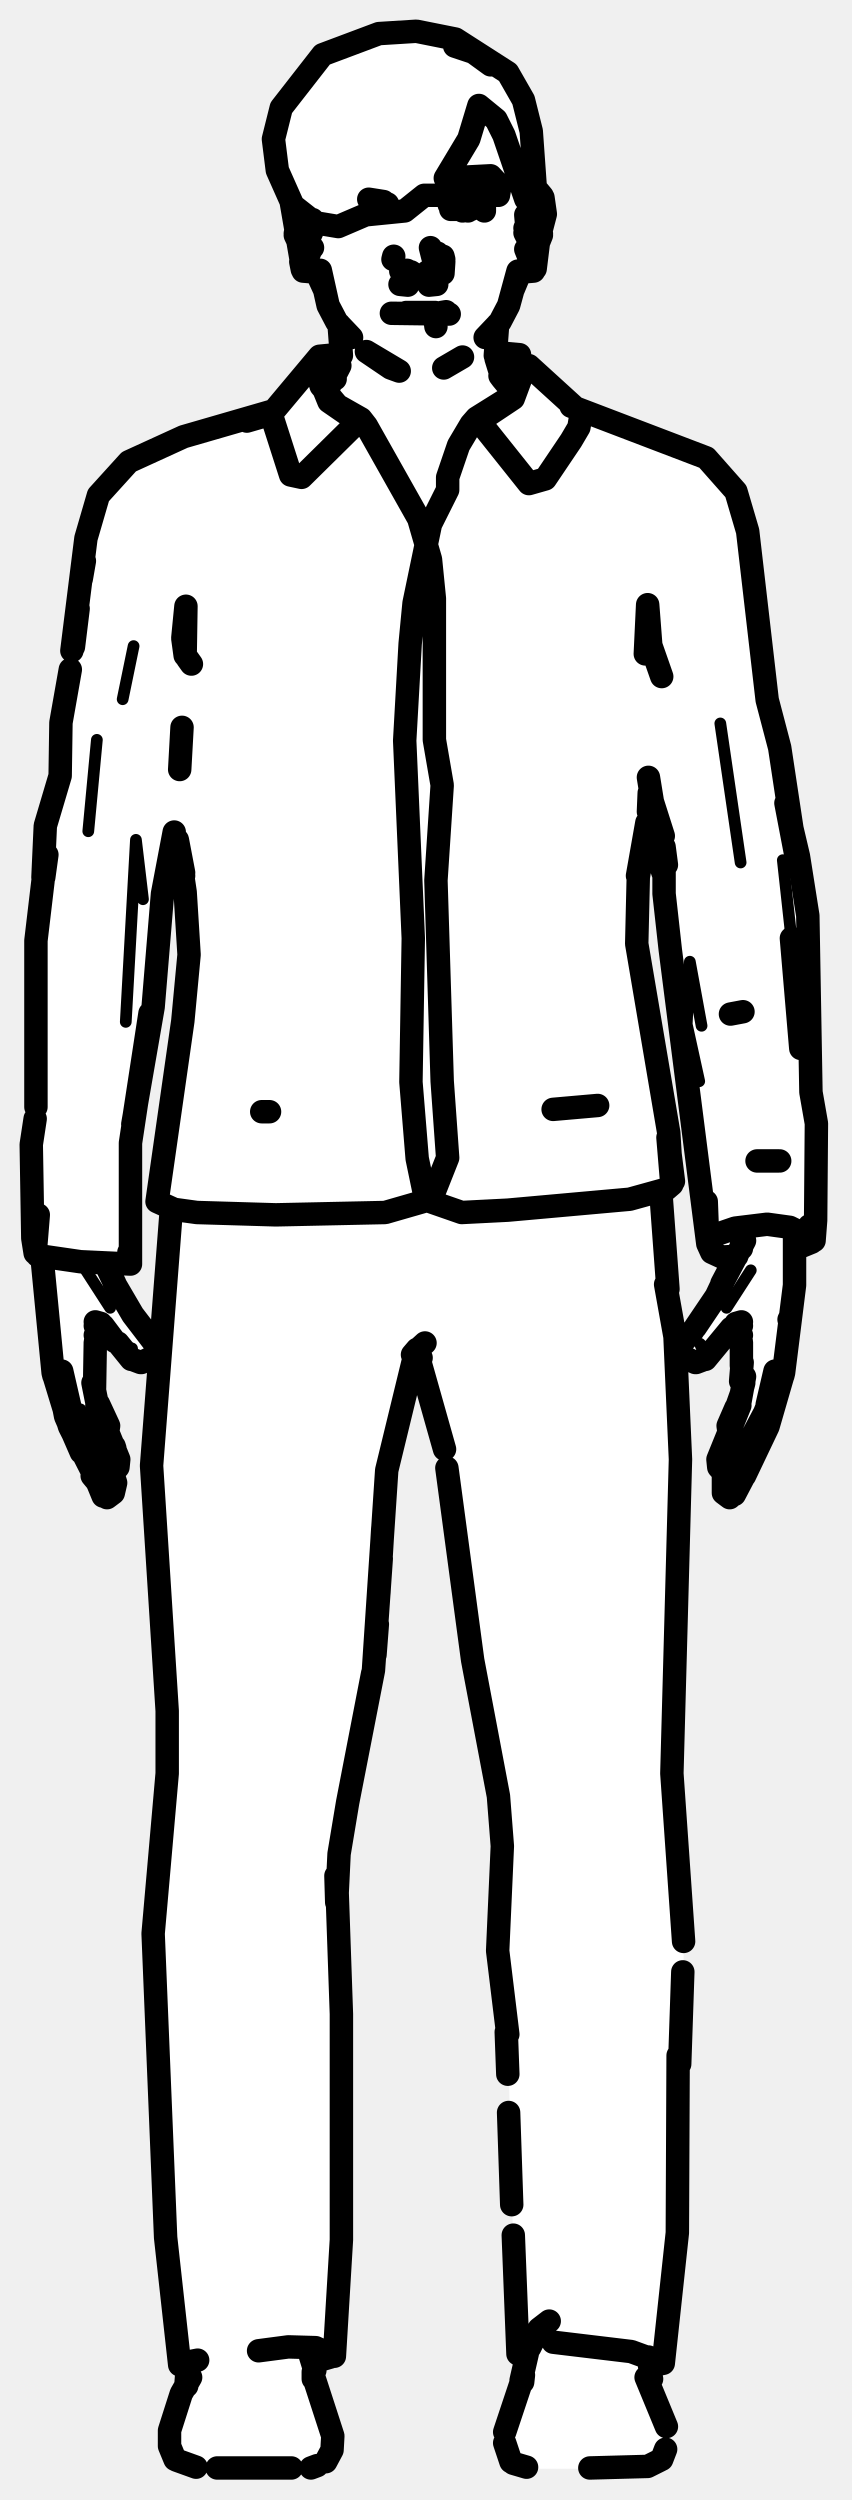
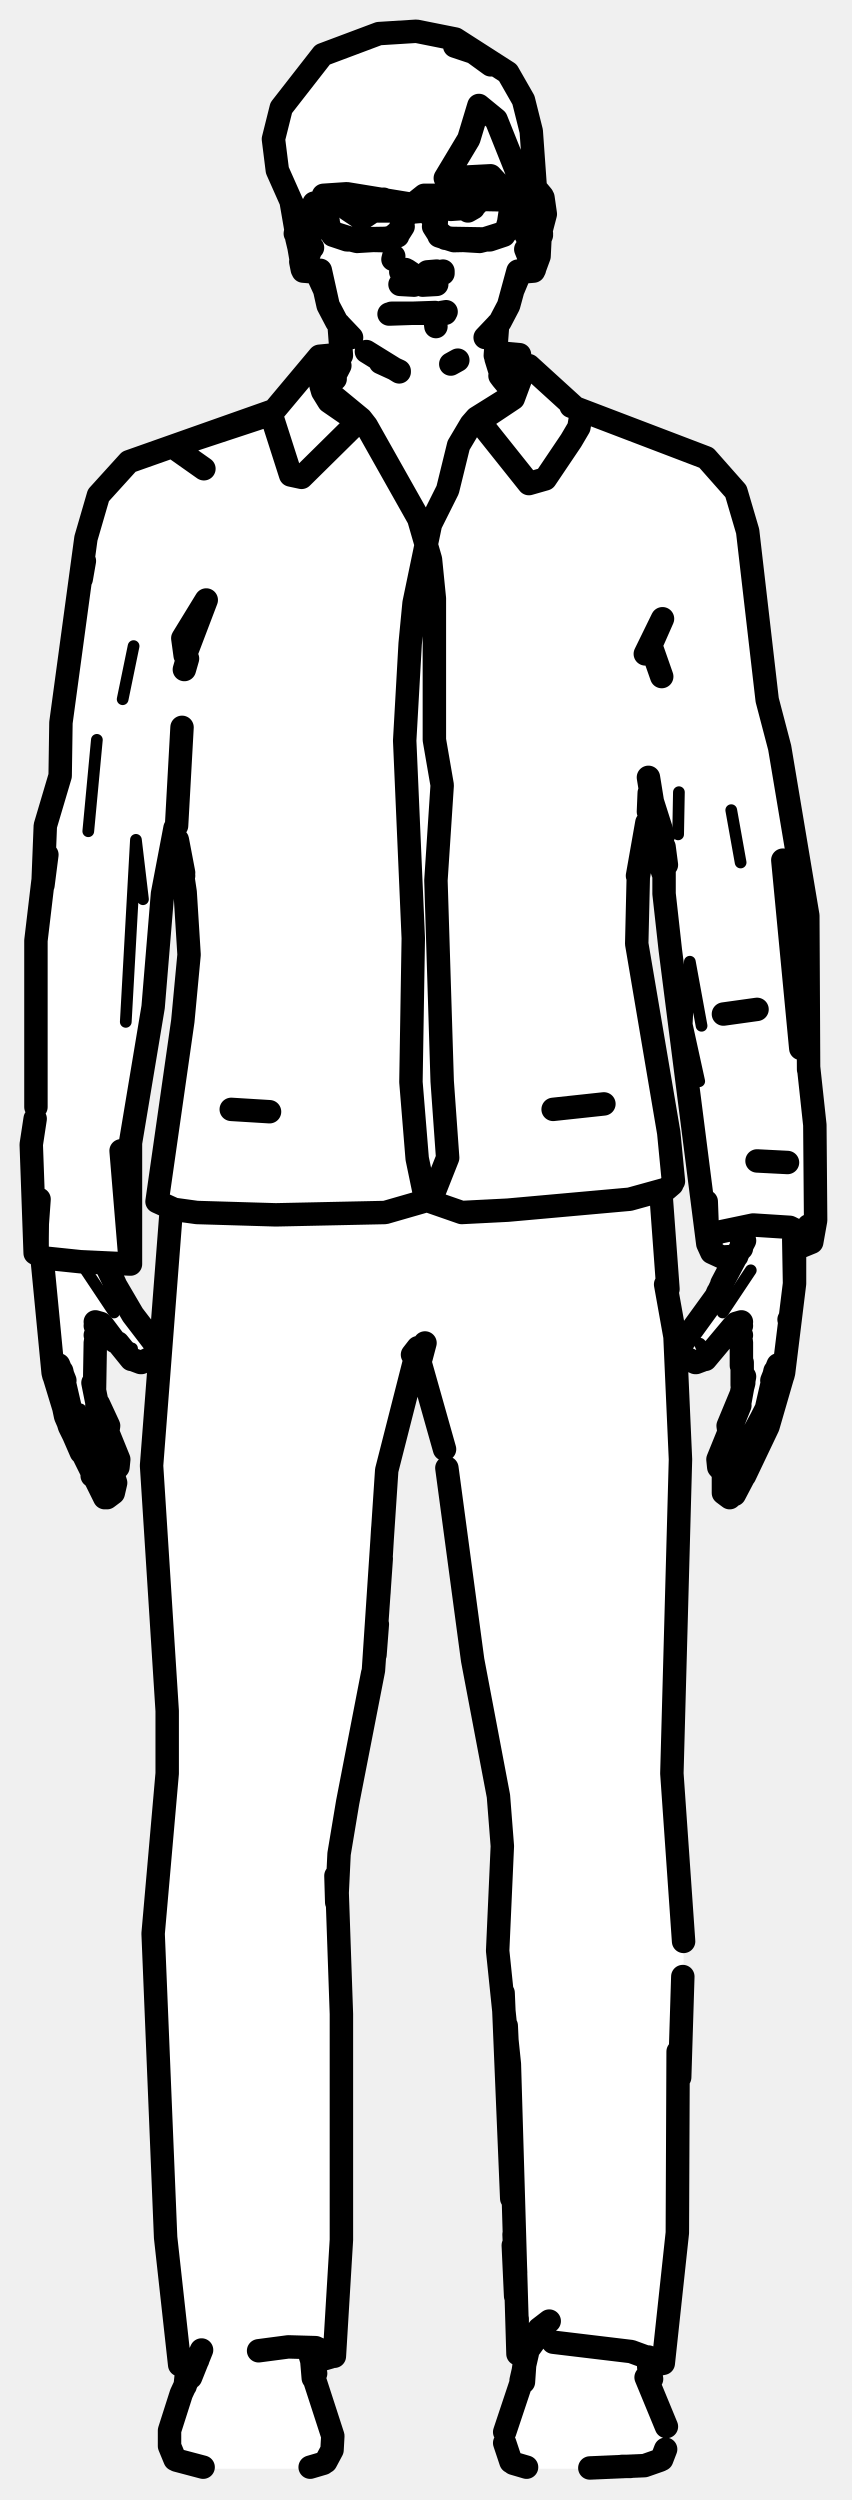
<svg xmlns="http://www.w3.org/2000/svg" viewBox="0 0 109 320" width="109" height="320" data-facing="front" data-backstage-id="makehuman/Biped/p21">
-   <path class="fill" d="M48.5 4.3L53.3 4L59.8 5.5L63.8 8L67 12.8L68.5 20.8L68 24.8L69.5 25.3L70 27.3L69 33.3L66 35.8L65 39.8L63.5 41.8L63.5 44.8L66.8 45.5L74.3 52.5L90.3 58.5L94.5 63.3L96 68.8L98 89.8L100 95.8L100.5 102.8L103.5 116.8L104.5 157.3L104 158.8L101.5 160.3L101 172.8L98.5 182.3L94 191.3L92.8 191.5L92 186.3L95 178.8L95 171.8L93.8 170L89.3 174.5L88.3 174.5L87 172.8L91 167.3L94 161.3L91.3 160.5L90.5 159.3L87.5 131.3L85.5 121.3L85 111.8L84 109.8L84.5 105.8L83.5 101.8L81.5 112.3L81.5 122.3L86 147.3L86 151.8L84.5 152.8L84.5 153.8L87 178.3L86 230.3L87.5 243.3L87.5 255.8L87 285.3L85 302.3L83 303.3L85 308.8L85.5 313.3L83.8 315.5L81.3 316L67.3 316L65.8 315.5L64.5 313.8L64.5 311.3L67 303.3L66 299.8L65 260.3L63.5 250.3L64.5 235.8L64 229.8L60 210.3L57.5 188.3L53.3 173L49.5 187.3L48 213.8L44 232.3L43 240.8L43.5 293.3L43 301.3L40 302.3L40.5 305.8L42.5 310.8L42.5 313.8L41.3 315.5L39.8 316L25.3 316L22 314.3L21.5 311.3L24 305.3L24 302.8L23 302.3L22.5 299.8L21 286.3L19.5 254.8L19.5 245.8L21.5 228.8L21.5 216.8L20 201.3L19.5 182.8L22 157.8L22 154.8L20.8 154.5L20 152.8L24 126.8L24 115.3L23 108.3L22 106.8L20.5 114.8L19.5 130.3L16.5 146.3L17 159.3L16.3 162L13.5 161.8L20 173.3L17.8 174.5L13.3 170L12 171.8L12 178.3L15 185.8L14.5 191.3L13.3 191.5L11.5 188.8L8 180.3L6 172.3L5.5 161.3L4 158.3L4.5 119.3L5.5 114.8L5.5 107.3L7.5 100.8L8 90.3L12 64.8L12.5 63.3L17.3 58.5L24.3 55.5L34.3 53L41.3 45.5L43.5 45.3L41.5 36.8L40.3 35L38.5 34.3L38 32.8L37.5 25.8L35.5 21.8L35 17.8L36 13.8L39 9.3L41.3 7L48.5 4.3Z" fill="#fff" fill-rule="evenodd" />
-   <path class="detail" d="M19.7 172.9L18.9 174.2L18.1 174.4L16.9 173.4L16.9 172.6M12.4 183.9L10.3 180.4M14.1 167.4L11 162.6M87.4 172.9L88.2 174.2L89 174.4L90.2 173.4L90.2 172.6L89.6 172L90.2 173.4M93 167.4L96.1 162.6M17.1 82.7L15.7 89.5M92.2 92.6L94.8 110.4M12.4 94.7L11.3 106.4M18.3 115.1L17.4 107.5L16.1 130.8M100.2 110.1L101.3 120.1M89.8 131.3L88.3 123.1L87.9 131.1L89.5 138.4M68.6 300.2L67.5 302L68.6 300.2M39.6 302L38.5 300.2L39.6 302" fill="none" stroke="#000" stroke-width="1.5" stroke-linecap="round" stroke-linejoin="round" />
-   <path class="outline" d="M52.6 34.8L53.2 35.2L52.6 34.8M52.4 34.8L53.1 35.2M52.1 34.6L52.7 35L51.3 34.7M51.8 34.6L52.2 34.7M57.5 40.2L50.1 40.1M52 40L55.7 40M45 43.2L43.1 41.2L42 39.1L41 34.6L41.5 37L40.4 34.6M43.4 41.5L43.7 45.5M42 49.7L43.5 46.8M42.8 48.5L42.9 48.5M50 47.1L46.9 45L51.1 47.5L50 47.1M49.2 26.9L50.1 27L49.2 26.9M49.8 26.6L49.6 26.1M47.2 25.5L49.1 25.8M43 45.4L40.9 45.6L34.7 53L31.6 53.9M13.5 188.4L9 180.3L7.9 175.5M13.6 187.2L13.6 187.1M12.4 179.9L15.2 186.8L15.1 187.8L14.4 188.6M12.4 179.5L11.9 177M12.6 186.6L13.6 188.2L12.6 186.6M14.7 185.4L14.6 185.1M13.1 190.9L8.9 182.6L6.8 175.7L5.4 161.2M12.5 189.4L11.8 188.9L12.3 189.5M13.7 191.7L14.5 191.1L14.8 189.8L14.4 188.5M13.3 191.3L12.7 189.7M13.2 191.5L12.3 189.3M10.4 185.9L8.4 181.3L7.9 178.7M12.6 179.7L13.9 182.5L13.8 183.2M15.1 171.9L16.8 174M19.9 172.6L19.8 173.6L18.1 174.4M19.6 171.7L17 168.3L14.6 164.2M14.7 171.7L13.2 169.7M17.2 174.1L18 174.4M12.4 186L13.2 186.5M12.4 189.6L13 190.9L12.3 189.3M12.8 169.7L12.2 171.8L12.1 177.7M12.8 169.4L12.2 169.2L12.9 169.4L12.2 169.7L12.9 169.4M13.8 162.4L14.7 164.3M12.7 169.7L12.2 170.9L12.9 169.7M6.8 175.7L6.9 176.1M50.3 33.2L50.4 32.8M44.6 43L44.3 42.7M40 34.8L38.8 34.7L38.5 33.5L38.7 34.5M40 28.2L40 28.1M38.8 34.7L37.3 26M39.5 28.3L39.8 29.6L39.5 30.6L39.9 29.7L39.4 30.5L39.4 32.9L39.8 31.9M39.5 28.4L39.7 28.9M40 31.7L39.5 32.2M38.5 32.1L38.4 31.2M37.8 30.1L38.5 31.6L38 30L38.3 27.1M38.3 27.2L37.8 29.9M38.8 32.6L38.6 31.9M39.9 31.8L39.2 31.8M58.2 5.9L60.6 6.7L62.8 8.3M55.1 31.7L55.4 32.9L55.1 31.7M54.1 35.3L54.7 34.9M56.7 34.7L56.8 33.5L56 32.4L56.6 33.2M54.7 34.8L55.2 34.5M55.7 41L55.8 41.8M57.1 39.9L56.5 40M66.3 34.7L65.1 39.1L64 41.2L62.1 43.2M63.4 45.5L63.7 41.5M65.8 50.3L64.3 48.5L63.5 45.9M64.3 48.5L64 48.1M59.2 45.7L56.8 47.1M65.7 37L66.7 34.6M60.3 25.7L58 25.7L58.6 25.5L57.5 26.2M60.9 26.3L59.9 27L61.2 26.1L59.2 27L60.3 26.8L57.7 26.8M97.9 180.8L98.1 180.3M93.5 187.2L93.5 187.1M94.9 186.4L93.6 188.4M95.1 186.2L96 184.6M92.7 188.6L92 187.8L91.9 186.8L94.7 179.9M94.7 179.5L95.3 176.2M93.3 183.7L93.2 183.9M98.2 179.8L99.2 175.5M97.8 181L96.1 184.2M96.2 183.9L96 184.4M95.1 177.4L95.2 177M95.3 188.9L98.3 182.6L100.3 175.7L101.7 164.5L101.7 157.7M94 190.9L94.7 189.2L93.9 191M94 191.3L95.1 189.2M93.4 191.7L92.6 191.1L92.6 188.7M94.1 190.9L94.4 190.4L94.1 190.9M96.5 186.1L98.1 182.5M98.8 180.8L99.1 179M94.3 180.1L94.9 178.4M93.3 183.2L93.2 182.5L94.2 180.2M90.3 174L93.6 170M87.2 172.6L87.3 173.6L89 174.4M87.5 171.7L88.7 170.3M91.7 165.9L89 169.9M89.9 174.1L89.1 174.4M94.9 189.2L94.4 189.7M99.6 177.5L100 176.4M94.8 176.8L95 174.4M94.9 174.8L94.9 171.8L94.4 169.7M101 168.9L101.1 168.7M99.8 148.6L96.9 148.6M94.2 169.4L94.9 169.7L94.2 169.4L94.9 169.2L94.3 169.4M91.6 166.1L92.5 164.2M92.4 164.3L95.3 158.8M94.4 169.7L94.9 170.9L94.2 169.7M100.3 175.7L100.2 176.1M94.9 159.8L95 157.2M56.8 33.2L56.7 32.8M56.8 33.5L56.7 35M62.5 43L62.8 42.7M67.1 34.8L68.3 34.7M69.5 25.3L69.8 27.4L69.2 29.7L69.2 28.7L68.5 34.4M69.4 25.1L68.9 24.5L67.9 25.1M67.7 26.5L68.9 25.8L68 27.3M67.8 27.9L67.4 29L67.6 30.6L67.2 29.8L67.7 30.5L67.7 32.9L67.3 31.9M69.3 30.1L68.9 31.1L68.7 26.9L69.3 29.9M68.6 32.1L68.7 31.2M67.3 27.5L67.4 28.6M68.5 31.7L68.5 31.9M67.2 29.2L67.9 27.6L67.2 29.2M67.6 25.5L67.3 24.5M67.3 23.8L67.3 24.7M62 26.2L62 27M61 53.5L60.3 54.3L62.4 53.2L65.7 51L67 47.5L65.8 50.5L61 53.5L67.7 61.9L69.8 61.3L73.1 56.4L74.1 54.7L74.4 52.9L67.7 46.8M34.7 53L37.2 60.8L38.6 61.1L46.2 53.6L43.2 51.9L41.1 49.4L40.6 47.7L42.1 51.4L45 53.4L46.9 54.5L46.2 53.6M66.5 45.4L64.3 45.2M40.6 46.9L41.1 46.2L43.1 46M64.2 45.7L66.3 45.9L66.9 46.7M60.3 54.3L58.7 57L57.3 61.1L57.3 62.7L55.1 67.1L53 77.2L52.5 82.4L51.8 94.8L52.9 120.1L52.6 138.5L53.4 148.3L54.5 153.6L59.1 155.2L65 154.9L80.6 153.5L85.3 152.2L86 151.6L85.6 145L81.5 120.8L81.7 112.3L82.8 105.3L81.6 112.1L82.7 106.4M46.9 54.5L53.6 66.4L55.1 71.6L55.6 76.6L55.6 94.7L56.6 100.5L55.8 112.7L56.6 138.4L57.3 148.2L55.2 153.5L49.3 155.2L35.3 155.5L25.2 155.2L22.3 154.8L20.1 153.8L23.4 130.7L24.2 122.2L23.7 114.2L22.7 107.5L23.5 111.7M23 98.5L23.3 93.1M23.5 112.1L22.7 108.2M86 151.6L85.5 145.6L86.2 151.2M83 103.9L83.1 101.5M103.6 156.9L104.2 158.8L104.4 156.2L104.5 143.8L103.8 139.8L103.4 117.2L102.2 109.6L100.6 102.8L101.9 109.6L99.8 95.7L98.2 89.6L95.7 68L94.2 62.9L90.4 58.6L73.1 52M9.2 83.3L11 68.9L12.6 63.4L16.5 59.1L23.5 55.9L34.9 52.6M82.6 83.7L82.9 77.4L83.3 82.6L84.7 86.6M23.8 77.6L23.7 83.9L23.4 81.7L23.8 77.6M24.5 85L24 84.3M10.4 74.1L10.8 71.8M10 77.9L9.4 82.8M83 99.5L83.5 102.6L84.9 107M5.5 112.3L5.8 105.7L7.7 99.3L7.8 92.5L9 85.7M5.6 112.3L6 109.4M84.3 105.8L84 109.2L84.9 111.8M90.4 153.8L90.6 159.2L85.8 121.6L85 114.4L85 108.4L85.3 110.7M17 143.9L19.6 128.9L20.8 114.4L22.3 106.5M5.5 112.8L4.6 120.4L4.6 141.7M101.3 120.1L102.5 134.2L101.3 120.1M17.1 143.4L19.2 129.7L16.7 146.3M16.5 160.3L16.6 161.3M101.7 159.9L103.9 159L103.6 157.3M4.9 155.5L4.5 160.4L4.2 158.5L4 146.5L4.5 143.2M16.7 146.3L16.7 161.8L10.3 161.5L4.8 160.7M103.9 158.5L101.1 157.1L98.2 156.7L94.1 157.2L90.9 158.3L90.6 159.2L91.1 160.3L92.4 160.9L94.3 160.8M93.5 129.8L95.1 129.5M16.5 160.8L16.7 161.8M76.5 141.5L70.8 142M34.5 142.3L33.5 142.3M70.8 299.8L80.8 301L84.9 302.5L86.7 285.8L86.8 263.1M33.1 300.9L36.9 300.4L40.4 300.5L42.8 301.6L43.7 286.7L43.7 257.8L43.1 240.6M23.2 302.5L25.3 302.1M85.2 164.4L86.4 171.1L87.1 186.8L86 227L87.5 248.5M21.9 155.2L19.4 187.6L21.4 219L21.4 227L19.6 247.5L21.2 286.4L23 302.7L23.9 302.6M84.9 302.5L83.4 302.8M85.5 165L84.6 152.8M56.9 185.5L53.4 173.1M53.1 173.4L49.5 188.2L47.8 213.8L44.5 230.7L47.7 214.2M65 260.4L63.7 249.7L64.3 236.3L63.8 229.9L60.5 212.5L57.2 187.9M48.8 199.5L47.8 213.8L44.5 230.7L43.4 237.3L43.1 243.5L43 240.1M67.3 301.9L66.3 301.3L65.7 286.1M65.5 282.2L65.1 270.4M40.6 302.2L42.3 301.7M66.5 301L67.3 300.8M87 264.2L87.4 252.4M64.8 260.1L65 265.5M48.5 203.9L49 195.6M48.3 207.9L48 211.8M54.4 171.9L53.2 173L53.9 173.8M52.8 173.4L53.4 172.7M40.2 304.4L42.6 311.8L42.5 313.6L41.7 315.1M66.9 304.4L64.6 311.3M85.3 310.6L82.7 304.3M22.4 314.8L21.7 313.1L21.7 311.1L23.2 306.4L24.4 304.3M84.7 314.8L85.2 313.5M65.4 315.1L64.6 312.7M24 302.6L23.8 305.3M83.3 304L83 301.7M83.2 303.6L83.4 304.5M23.8 305.3L24 303.2L23.9 305.4M66.7 304.7L67.5 301.2M40.3 303.4L39.5 300.8M67.8 300.5L69 298.1L70.3 297.1L69.2 298M66.9 304.9L67 304M66.8 304.8L66.9 304M40.1 304.5L40.1 303.6L40.2 304.4M27.8 315.9L37.3 315.9M75.5 315.9L82.9 315.7L84.5 314.9M25.1 315.8L22.6 314.9M65.7 315.3L67.4 315.8M40.6 315.6L39.8 315.9M54.9 36.5L55.9 36.4M52.2 36.5L51.2 36.4M48.5 4.3L53.3 4L58.3 5L65 9.3L67 12.8L68 16.8L68.5 23.8L67.3 25.5L64.5 17.3L63.5 15.3L61.3 13.5L60 17.8L57 22.8L62.8 22.5L64 23.8L63.8 25L54.3 25L51.8 27L46.8 27.5L43.3 29L40.3 28.5L37.5 26.3L35.5 21.8L35 17.8L36 13.8L41.3 7L48.5 4.3" fill="none" stroke="#000" stroke-width="3" stroke-linecap="round" stroke-linejoin="round" />
+   <path class="fill" d="M48.5 4.3L53.3 4L59.8 5.5L64.3 8.5L67 12.8L68.5 24.3L70 27.3L69 33.3L66 35.8L65 39.8L63.5 41.8L63.5 44.8L66.8 45.5L74.3 52.5L90.3 58.5L94.5 63.3L96 68.8L98 89.8L100 95.8L103.5 116.8L104.5 156.8L104 158.8L101.5 160.3L101 172.8L98.5 182.3L94 191.3L92.8 191.5L92 186.3L95 178.8L95 171.8L93.8 170L89.3 174.5L88.3 174.5L87 172.8L91 167.3L94 161.3L91.3 160.5L90.5 159.3L87.5 131.3L85.5 121.3L85 111.8L84 109.8L84.5 105.8L83.5 101.8L81.5 112.3L81.5 122.3L86 146.3L86 151.8L84.5 152.8L84.5 153.8L85.5 158.8L85.5 166.8L86.5 170.8L87 179.3L86 230.3L87.5 243.3L87.5 257.3L87 285.3L85 302.3L83 303.3L85 308.8L85.5 313.3L84.3 315L80.3 316L67.3 316L65.8 315.5L64.5 313.8L64.5 311.3L67 303.3L66 299.8L65 263.8L63.5 250.3L64.5 235.8L64 229.8L60 210.3L57.5 188.3L53.3 173.5L49.5 187.8L48 213.8L44 232.3L43 240.8L43.5 293.3L43 301.3L40 302.3L40.5 305.8L42.5 310.8L42.5 313.8L41.3 315.5L39.8 316L25.8 316L22 314.3L21.5 311.3L23.5 306.3L24 302.8L23 302.3L22.5 299.8L21 286.3L19.5 251.3L21.5 228.8L21.5 216.8L19.5 192.3L19.5 182.8L22 157.8L22 154.8L20.8 154.5L20 152.8L24 126.8L24 115.3L23 108.3L22 106.8L20.5 114.8L19.5 130.8L16.5 146.3L16.5 161.8L13.5 161.8L20 173.3L17.8 174.5L13.3 170L12 171.8L12 178.3L15 185.8L14.5 191.3L13.3 191.5L11.5 188.8L8 180.3L6 172.3L5.5 161.3L4.5 160.3L4.5 119.3L5.5 114.8L5.5 107.3L7.5 100.8L8 89.3L11 68.3L12.5 63.3L16.8 59L34.3 53L41.3 45.5L43.5 45.3L41.5 36.8L40.3 35L38.5 34.3L38 32.8L37.5 25.8L35.5 21.8L35 17.8L36 13.8L39 9.3L41.3 7L48.5 4.3Z" fill="#fff" fill-rule="evenodd" />
+   <path class="detail" d="M19.7 172.9L18.9 174.2L18.1 174.4L16.9 173.4L16.9 172.6M12.4 183.9L10.3 180.4M14.6 168L11 162.6M60.6 25.2L59.9 24.9L60.9 25.6L58.6 25.4L57.1 26.3L57 27L57.9 26.9L56.7 27.1L56.5 29.6M87.4 172.9L88.2 174.2L89 174.4L90.2 173.4L90.2 172.6L89.6 172L90.2 173.4M92.5 168L96.1 162.6M69.2 29.1L68.5 26.6L69.2 29.7M17.1 82.7L15.7 89.5M12.4 94.7L11.3 106.4M86.9 101.4L86.8 106.8M18.3 115.1L17.4 107.5L16.1 130.8M93.6 103.7L94.8 110.4M89.8 131.3L88.3 123.1L87.9 131.1L89.5 138.4M5.5 161L5.5 153.4M57.9 25.9L55.6 26.5L55.2 27.2L55.6 26.5L57.9 25.9L62.7 25.3L65.4 25.6L64.4 25.3M42.7 25.3L41.8 25.6L44.4 25.3L49.2 25.9M51.5 26.5L51.8 27.1L51.5 26.5L49.2 25.9L44.4 25.3M61.3 30.8L58.1 30.7L56.3 30.1M59.7 30.9L64.5 30.1L65.5 26.9M50.8 30.1L49 30.7L45.8 30.8M47.4 30.9L42.6 30.1L41.6 26.9M55.5 26.1L53.6 26.4L49.3 25.5M64.5 24.8L57.8 25.5M47 25.1L41.4 25" fill="none" stroke="#000" stroke-width="1.5" stroke-linecap="round" stroke-linejoin="round" />
+   <path class="outline" d="M49.1 25.5L50.3 26.6L49.1 25.5M51.3 34.8L51.9 34.6L52.7 35L52.1 34.6M51.8 34.6L52.7 35L51.9 34.5M49.8 40.2L55.7 40M57 40.1L50.1 40.1M45 43.2L43.1 41.2L42 39.1L41 34.6L41.5 37L40.4 34.6M43.4 41.5L43.7 45.5M42 49.7L43.5 46.8M42.8 48.5L42.9 48.5M46.9 45L51.1 47.6L46.9 45M48.7 46.4L51.1 47.5L48.7 46.4M49.8 26.6L49.6 26.1M47.2 25.4L49.1 25.8M22.7 57.6L26.1 60M43 45.4L40.9 45.6L34.7 53L24.4 56.4M13.5 188.4L9 180.3L7.9 175.5M12.9 186.1L14 187.8L12.9 186.1M12.4 179.9L15.2 186.8L15.1 187.8L14.4 188.6M12.4 179.5L11.9 177M15.2 186.8L13.7 183.4L15.2 186.8M12.6 186.6L13.6 188.2L12.6 186.6M13.4 191.7L8.9 182.6L6.8 175.7L5.4 161.2M12.6 189.5L11.8 188.9L12.5 189.4L13.1 190.9M13.7 191.7L14.5 191.1L14.8 189.8L14.4 188.5M13.3 191.3L12.5 189.4M10.4 185.9L8.4 181.3L7.9 178.9M12.6 179.7L13.9 182.5L13.8 183.2M15.1 171.9L16.8 174M19.9 172.6L19.8 173.6L18.1 174.4M19.6 171.7L17 168.3L14.6 164.2M14.7 171.7L13.2 169.7M17.2 174.1L18 174.4M12.8 169.7L12.2 171.8L12.1 177.7M12.8 169.4L12.2 169.2L12.9 169.4L12.2 169.7L12.9 169.4M15.4 165.9L15 165.1M15.5 166.1L15.2 165.4M13.8 162.4L14.7 164.3M12.7 169.7L12.2 170.9L12.9 169.7M7.5 174.7L8.3 176.7L7.5 174.7M6.8 175.7L6.9 176.1M50.3 33.2L50.4 32.8M44.6 43L44.3 42.7M40 34.8L38.8 34.7L38.5 33.5L38.7 34.5M38.8 34.7L37.3 26M39.5 28.3L39.8 29.6L39.5 30.6L39.9 29.7L39.4 30.5L39.4 32.9L39.8 31.9M39.5 28.4L39.7 28.9M40 31.7L39.5 32.2M38.5 31.6L38.5 32.6L38 30.5L38.3 27.1M38.3 27.2L37.8 29.9M39.3 28.5L38.6 28.4L39.3 28.5M38.4 31.2L38 30.5M38.8 32.6L38.6 31.9M39.9 31.8L39.2 31.8M57.4 26.4L58.6 25.4L58 25.7L60.6 25.8M58.2 5.9L60.6 6.7L62.8 8.3M54.1 35.3L54.7 34.9M54.7 34.8L55.9 34.7M55.7 41L55.8 41.8M57.1 39.9L56.5 40M66.3 34.7L65.1 39.1L64 41.2L62.1 43.2M63.4 45.5L63.7 41.5M65.8 50.3L64.3 48.5L63.5 45.9M64.3 48.5L64 48.1M57.7 46.6L58.6 46.1M65.7 37L66.7 34.6M61 26.1L59.9 27L60.6 26.6L57.7 26.8M94.9 186.4L93.6 188.4M95.1 186.2L98.1 180.3L99.2 175.5M92.7 188.6L92 187.8L91.9 186.8L94.7 179.9M94.7 179.5L95.3 176.2M97.8 181L96.1 184.2M96.2 183.9L97.6 181.3M95.3 188.9L98.3 182.6L100.3 175.7L101.7 164.3L101.7 157.7M93.9 191L94.7 189.2L93.9 191L94.2 189.5L94 190.9M94 191.3L95.1 189.2M93.4 191.7L92.6 191.1L92.6 188.7M96.5 186.1L97.6 183.6M98.8 180.8L100 176.4M93.3 183.2L93.2 182.5L94.9 178.4M90.3 174L93.9 169.7M87.2 172.6L87.3 173.6L89 174.4M87.5 171.7L91.7 165.9L92.5 164.2M89.9 174.1L89.1 174.4M94.9 189.2L94.4 189.7M95 177.3L95 174.4M95.1 177.4L95.2 177M94.9 174.8L94.9 171.8L94.4 169.7M101 168.9L101.1 168.7M100.8 148.8L96.9 148.6M94.2 169.4L94.9 169.7L94.2 169.4L94.9 169.2L94.3 169.4M91.6 166.1L91.9 165.4M92.4 164.3L95.3 158.8M94.4 169.7L94.9 170.9L94.2 169.7M99.6 174.7L98.8 176.7L99.6 174.7M101.7 164.3L101.6 158.7L101.7 164.3M100.3 175.7L100.2 176.1M94.9 159.8L95 157.2M56.7 35L56.7 34.7M62.5 43L62.8 42.7M67.3 24.7L67.3 23.8M67.1 34.8L68.3 34.7L68.6 33.5L68.4 34.5M69.5 25.3L69.8 27.4L69.2 29.7L69.2 28.7L69 32.8L68.3 34.7M69.4 25.1L68.9 24.5L67.9 25.1M67.7 26.5L68.9 25.8L67.4 29L67.6 30.6L67.2 29.8L67.7 30.5L67.7 32.9L67.3 31.9M68 27.3L67.9 27.6M69.3 30.1L68.9 31.1L68.7 26.9L69.3 29.9M68.7 31.2L68.6 31.6M67.4 28.3L67.3 27.5M68.1 32.8L68.3 32.4M67.6 25.5L67.4 24.8M61 53.5L60.3 54.3L62.4 53.2L65.7 51L67 47.5L65.8 50.5L61 53.5L67.7 61.9L69.8 61.3L73.1 56.4L74.1 54.7L74.4 52.9L67.7 46.8M34.7 53L37.2 60.8L38.6 61.1L46.2 53.6L41.1 49.4L41.3 50.1L40.4 46.3L41.3 50.1L42.1 51.4L45 53.4L46.9 54.5L46.2 53.6M66.5 45.4L64.3 45.2M40.3 47.9L41.1 46.2L43.1 46M64.2 45.7L66.3 45.9L66.9 46.7M60.3 54.3L58.7 57L57.3 62.7L55.1 67.1L53 77.2L52.5 82.4L51.8 94.8L52.9 120.1L52.6 138.5L53.4 148.3L54.5 153.6L59.1 155.2L65 154.9L80.6 153.5L85.3 152.2L86 151.6M46.9 54.5L53.6 66.4L55.1 71.6L55.6 76.6L55.6 94.7L56.6 100.5L55.8 112.7L56.6 138.4L57.3 148.2L55.2 153.5L49.3 155.2L35.3 155.5L25.2 155.2L22.3 154.8L20.1 153.8L23.4 130.7L24.2 122.2L23.7 114.2L22.7 107.5L23.5 111.7M86.2 151.2L85.6 145L81.5 120.8L81.7 112.3L82.8 105.3L81.6 112.1L82.7 106.4M22.6 105.7L23.3 93.1M23.5 112.1L22.7 108.2M83 103.9L83.1 101.5M103.5 136.9L103.4 117.2L99.8 95.7L98.2 89.6L95.7 68L94.2 62.9L90.4 58.6L73.1 52M6 109.4L5.5 113.3L5.8 105.7L7.7 99.3L7.8 92.5L11 68.9L12.6 63.4L16.5 59.1L34.9 52.6M82.6 83.7L84.8 79.2L83.3 82.6L84.7 86.6M26.4 76.8L23.7 83.9L23.4 81.7L26.4 76.8M23.6 85.7L24 84.3M10.4 74.1L10.8 71.8M83 99.5L83.5 102.6L84.9 107M84.3 105.8L84 109.2L84.9 111.8M90.4 153.8L90.6 159.2L85.8 121.6L85 114.4L85 108.4L85.3 110.7M15.5 147.3L16.7 161.8L16.7 146.3L19.6 128.9L20.8 114.4L22.4 106M5.5 112.8L4.6 120.4L4.6 141.7M100.2 110.1L102.5 134.2L100.2 110.1M103.5 136.6L104.3 144L104.4 156.2L103.9 159L103.6 157.3M94.3 160.8L92.4 160.9L91.1 160.3L91 159.3L91.1 160.3L90.6 159.2L90.9 158.3L92.1 157.7L96.4 156.8L101.1 157.1L103.9 158.5L103.5 156.9M5 153.5L4.5 160.4L5.5 161L10.3 161.5L16.7 161.8M103.9 159L101.7 159.9M92.6 129.8L96.9 129.2M4.5 143.2L4 146.5L4.5 160.4M29.6 142L34.5 142.3M77.3 141.3L70.8 142M70.8 299.8L80.8 301L84.9 302.5L86.7 285.8L86.8 262.6M33.1 300.9L36.9 300.4L40.4 300.5L42.8 301.6L43.7 286.7L43.7 257.8L43.1 240.6M25.3 302.1L23.2 302.5M87.5 248.5L86 227L87.1 186.8L86.4 171.1L85.2 164.4M21.9 155.2L19.4 187.6L21.4 219L21.4 227L19.6 247.5L21.2 286.4L23 302.7L23.9 302.6M84.9 302.5L83.4 302.8M85.5 165L84.6 152.8M56.9 185.5L53.4 173.1M53.4 172.7L52.8 173.4L53.5 172.5L49.5 188.2L47.8 213.8L44.5 230.7L47.7 214.2M67.3 301.9L66.3 301.3L65.2 264.2L63.7 249.7L64.3 236.3L63.8 229.9L60.5 212.5L57.2 187.9M48.8 199.5L47.8 213.8L44.5 230.7L43.4 237.3L43.1 243.5L43 240.1M40.6 302.2L42.3 301.7M66.5 301L67.3 300.8M87.4 253L87 265.9M64.4 255.1L65.5 281.4M65.7 287.4L66 293.9M66.2 297.8L66.2 296.8M66 290.9L65.8 286M65.5 274.6L64.8 259.3M48.5 203.9L49 195.6M48.3 207.9L48 211.8M54.4 171.9L53.9 173.8M85.3 310.6L82.7 304.3M22.4 314.8L21.7 313.1L21.7 311.1L23.2 306.4L25.8 300.8L24.4 304.3M84.7 314.8L85.2 313.5M40.2 304.4L42.6 311.8L42.5 313.6L41.7 315.1M66.9 304.4L64.6 311.3M65.4 315.1L64.6 312.7M83.1 303.7L83 301.7M23.7 305.4L24 302.6M83.1 303.8L83 302.4L83.4 304.5M66.7 304.7L67.5 301.2M40.4 303.8L39.5 300.8M66.8 304.7L67.2 302L67 304.9M40.2 304.3L39.9 302L40.1 304.4M80.7 315.7L79.6 315.7M26 315.8L22.6 314.9M84.5 314.9L82.5 315.6L75.5 315.9M65.7 315.3L67.4 315.8M41.4 315.3L39.7 315.8M69.2 298L70.3 297.1L69 298.1L67.8 300.5M67.8 300.5L69.1 298.7L67.8 300.5M55.7 29L56.3 30.1L58.1 30.7L61.4 30.9L63.8 30.3L65 29.2L65.5 25.9M55.3 27.6L55.4 28.1M64.3 25.3L65.3 25.6L62.7 25.3L65.3 25.6L62.7 25.3L57.9 25.9L55.6 26.5L55.3 27.1L55.6 26.6L60.2 25.5L65.3 25.6M51.4 29L50.8 30.1L49 30.7L45.7 30.9L43.3 30.3L42.1 29.2L41.6 25.9M51.8 27.1L51.5 26.6L46.9 25.5L41.8 25.6L46.9 25.5L51.5 26.5L51.8 27.1L51.5 26.6L46.9 25.5L41.8 25.6M51.8 27.6L51.7 28.1M40.7 26.7L40.2 26M66.4 26.7L68.2 24.4M66.2 26.2L68 24M68 24.4L68.1 24.9M55.7 28.9L56.3 30.1M55.5 29L56.2 30.1L58.1 30.7L56.3 30.2M56.2 30.2L58.1 30.8L62.7 30.7L64.5 30.1L65.2 28.6M55.9 29.5L57 30.4L59.7 30.8L62.7 30.6L61.3 30.8L64.8 29.7M64.9 29.2L65.1 28.5M55.3 27.1L55.6 26.6L57.9 26L64.4 25.3M57 30.5L62.7 30.6L57 30.5M65.3 28.1L65.4 27.5M65.2 28.1L65.4 27.4M55.2 27.1L55.6 26.5L57.9 25.9L62.7 25.3L65.3 25.5M62.7 25.3L60.2 25.5L62.7 25.3M64.4 30.1L64.8 29.7M60.2 25.5L57.9 25.9L60.2 25.5M55.9 29.5L56.3 30.1M51.4 28.9L50.8 30.1M51.6 29L50.9 30.1L49 30.7L50.8 30.2M50.9 30.2L49 30.8L44.4 30.7L42.6 30.1L41.9 28.6M51.2 29.5L50.1 30.4L47.4 30.8L44.4 30.6L45.8 30.8L42.3 29.7M42.2 29.2L42 28.5M50.1 30.5L44.4 30.6L50.1 30.5M41.8 28.1L41.7 27.5M41.9 28.1L41.7 27.4M46.9 25.5L44.4 25.3L46.9 25.5M51.9 27.1L51.6 26.5L49.2 25.9L44.4 25.3L41.8 25.5M42.7 30.1L42.3 29.7M51.2 29.5L50.8 30.1M65.8 25.7L65.7 25L62.7 24.8L53.6 26.3L44.4 24.8L41.4 25L41.3 25.7M55.1 27.6L54.5 27L52.1 27.2L52 27.6M65.4 27.4L65.5 26.8M41.6 26.8L41.7 27.4M42.7 25.3L42.8 25.3M54.1 36.5L55.9 36.4M53 36.5L51.2 36.4M48.5 4.3L53.3 4L58.3 5L65 9.3L67 12.8L68 16.8L68.5 23.8L67.3 25L66.5 24.8L66.5 22.8L63.5 15.3L61.3 13.5L60 17.8L57 22.8L62.8 22.5L64 23.8L63.8 25L54.3 25L51.8 27L47.8 27L46.3 28L44.5 26.8L43.8 25L41.8 25L40.5 26.3L42 28.3L41.8 29L39.3 28L37.5 26.3L35.5 21.8L35 17.8L36 13.8L41.3 7L48.5 4.3" fill="none" stroke="#000" stroke-width="3" stroke-linecap="round" stroke-linejoin="round" />
</svg>
